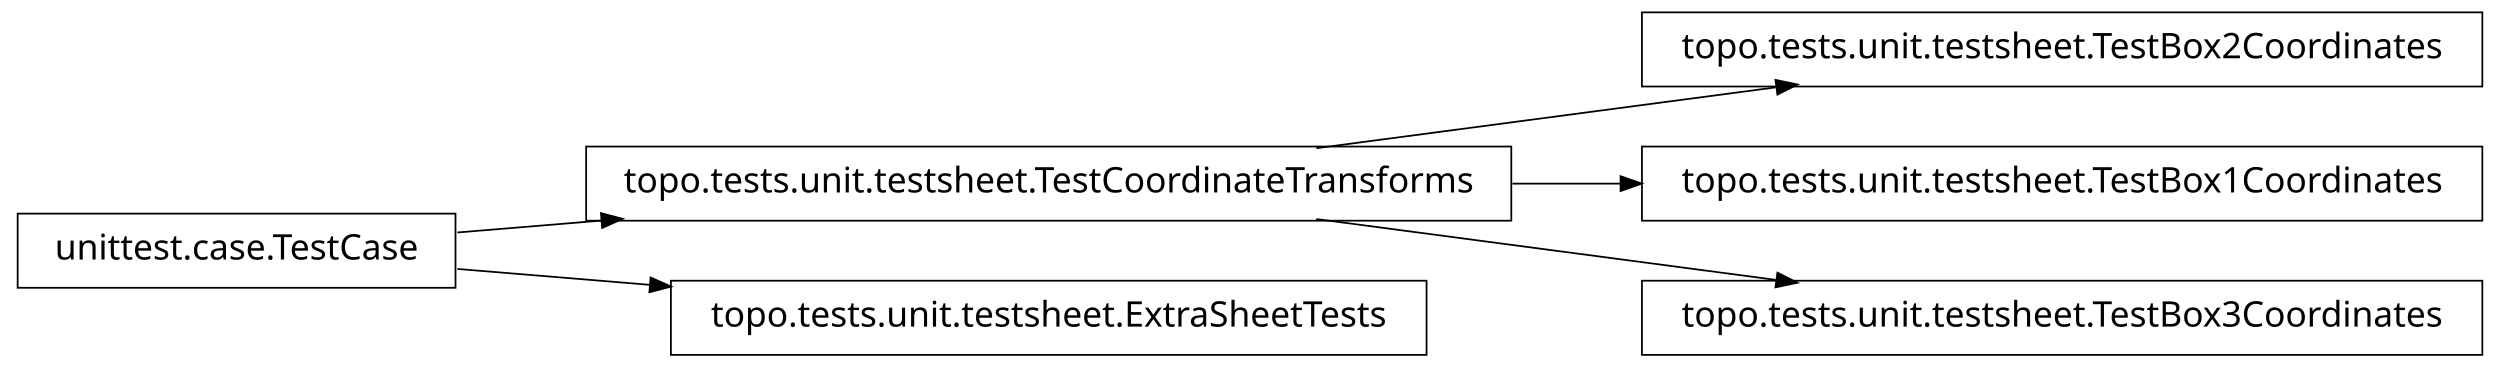
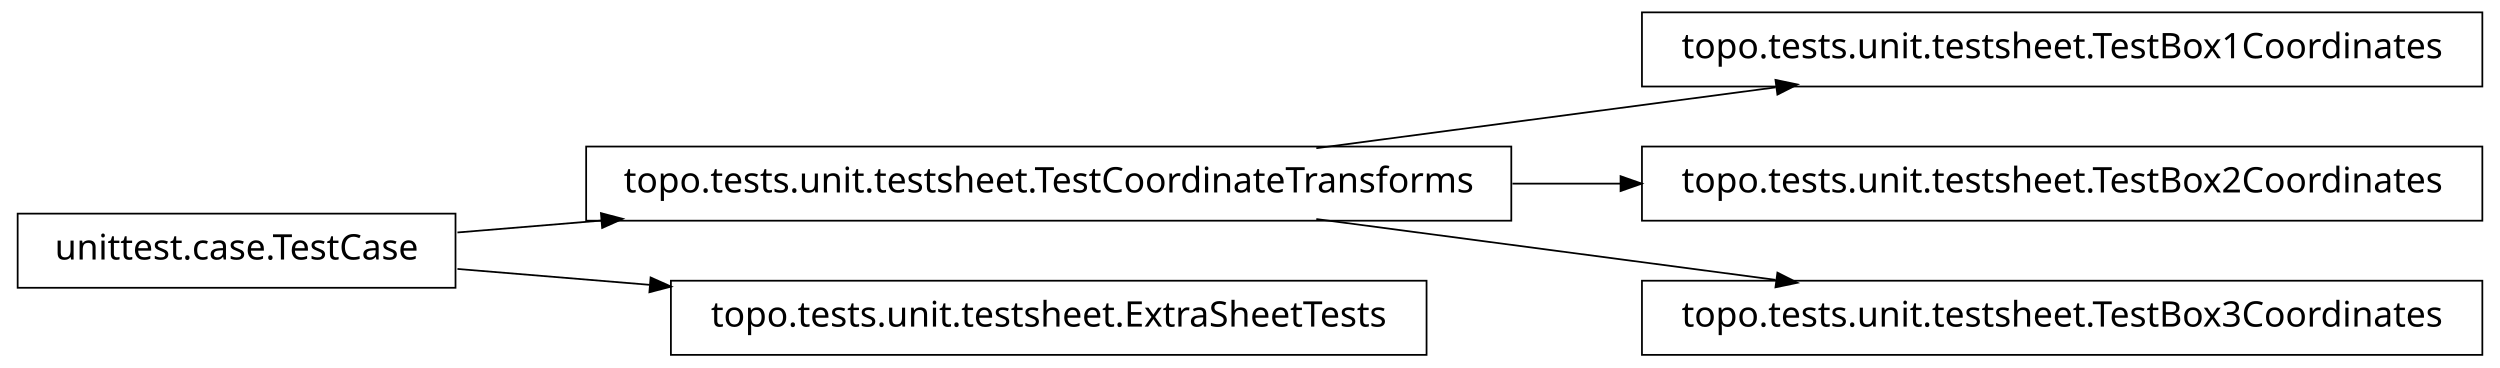
<svg xmlns="http://www.w3.org/2000/svg" width="708pt" height="104pt" viewBox="0.00 0.00 708.00 104.00">
  <g id="graph1" class="graph" transform="scale(1 1) rotate(0) translate(4 100)">
    <polygon fill="white" stroke="white" points="-4,5 -4,-100 705,-100 705,5 -4,5" />
    <g id="node1" class="node">
      <polygon fill="none" stroke="black" stroke-width="0.5" points="424,-58.5 162,-58.5 162,-37.5 424,-37.5 424,-58.5" />
      <text text-anchor="middle" x="293" y="-45.5" font-family="Vera" font-size="10.00">topo.tests.unit.testsheet.TestCoordinateTransforms</text>
    </g>
    <g id="node4" class="node">
      <polygon fill="none" stroke="black" stroke-width="0.5" points="699,-96.5 461,-96.5 461,-75.5 699,-75.5 699,-96.5" />
-       <text text-anchor="middle" x="580" y="-83.5" font-family="Vera" font-size="10.00">topo.tests.unit.testsheet.TestBox2Coordinates</text>
+       <text text-anchor="middle" x="580" y="-83.5" font-family="Vera" font-size="10.00">topo.tests.unit.testsheet.TestBox1Coordinates</text>
    </g>
    <g id="edge4" class="edge">
      <path fill="none" stroke="black" stroke-width="0.5" d="M368.781,-58.034C408.834,-63.337 458.018,-69.849 498.845,-75.255" />
      <polygon fill="black" stroke="black" points="499.106,-77.054 504.292,-75.976 499.565,-73.585 499.106,-77.054" />
    </g>
-     <g id="node6" class="node">
+     <g id="node8" class="node">
      <polygon fill="none" stroke="black" stroke-width="0.5" points="699,-58.5 461,-58.5 461,-37.5 699,-37.5 699,-58.5" />
-       <text text-anchor="middle" x="580" y="-45.5" font-family="Vera" font-size="10.00">topo.tests.unit.testsheet.TestBox1Coordinates</text>
+       <text text-anchor="middle" x="580" y="-45.5" font-family="Vera" font-size="10.00">topo.tests.unit.testsheet.TestBox2Coordinates</text>
    </g>
-     <g id="edge6" class="edge">
+     <g id="edge8" class="edge">
      <path fill="none" stroke="black" stroke-width="0.5" d="M424.321,-48C434.595,-48 444.954,-48 455.183,-48" />
      <polygon fill="black" stroke="black" points="455.193,-49.75 460.193,-48 455.193,-46.25 455.193,-49.75" />
    </g>
    <g id="node10" class="node">
      <polygon fill="none" stroke="black" stroke-width="0.5" points="699,-20.5 461,-20.5 461,0.5 699,0.5 699,-20.5" />
      <text text-anchor="middle" x="580" y="-7.5" font-family="Vera" font-size="10.00">topo.tests.unit.testsheet.TestBox3Coordinates</text>
    </g>
    <g id="edge10" class="edge">
      <path fill="none" stroke="black" stroke-width="0.5" d="M368.781,-37.966C408.834,-32.663 458.018,-26.151 498.845,-20.745" />
      <polygon fill="black" stroke="black" points="499.565,-22.415 504.292,-20.024 499.106,-18.946 499.565,-22.415" />
    </g>
    <g id="node2" class="node">
      <polygon fill="none" stroke="black" stroke-width="0.5" points="125,-39.5 1,-39.5 1,-18.5 125,-18.5 125,-39.5" />
      <text text-anchor="middle" x="63" y="-26.5" font-family="Vera" font-size="10.00">unittest.case.TestCase</text>
    </g>
    <g id="edge2" class="edge">
      <path fill="none" stroke="black" stroke-width="0.5" d="M125.545,-34.167C138.34,-35.224 152.237,-36.372 166.372,-37.539" />
      <polygon fill="black" stroke="black" points="166.461,-39.303 171.588,-37.97 166.75,-35.815 166.461,-39.303" />
    </g>
-     <g id="node8" class="node">
+     <g id="node6" class="node">
      <polygon fill="none" stroke="black" stroke-width="0.5" points="400,-20.5 186,-20.5 186,0.5 400,0.5 400,-20.5" />
      <text text-anchor="middle" x="293" y="-7.5" font-family="Vera" font-size="10.00">topo.tests.unit.testsheet.ExtraSheetTests</text>
    </g>
-     <g id="edge8" class="edge">
+     <g id="edge6" class="edge">
      <path fill="none" stroke="black" stroke-width="0.5" d="M125.545,-23.833C142.446,-22.437 161.271,-20.882 180.024,-19.333" />
      <polygon fill="black" stroke="black" points="180.471,-21.052 185.31,-18.896 180.183,-17.564 180.471,-21.052" />
    </g>
  </g>
</svg>
